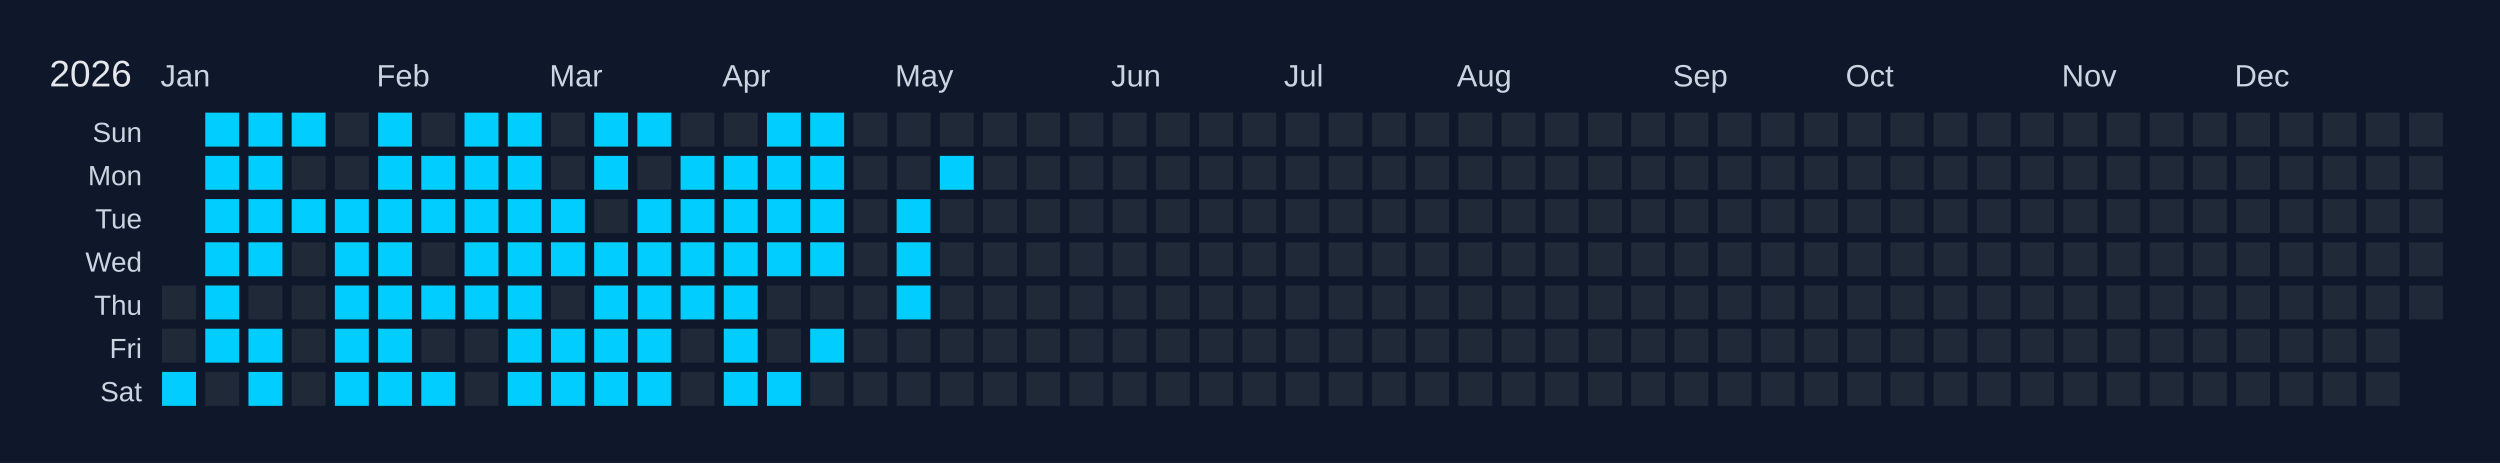
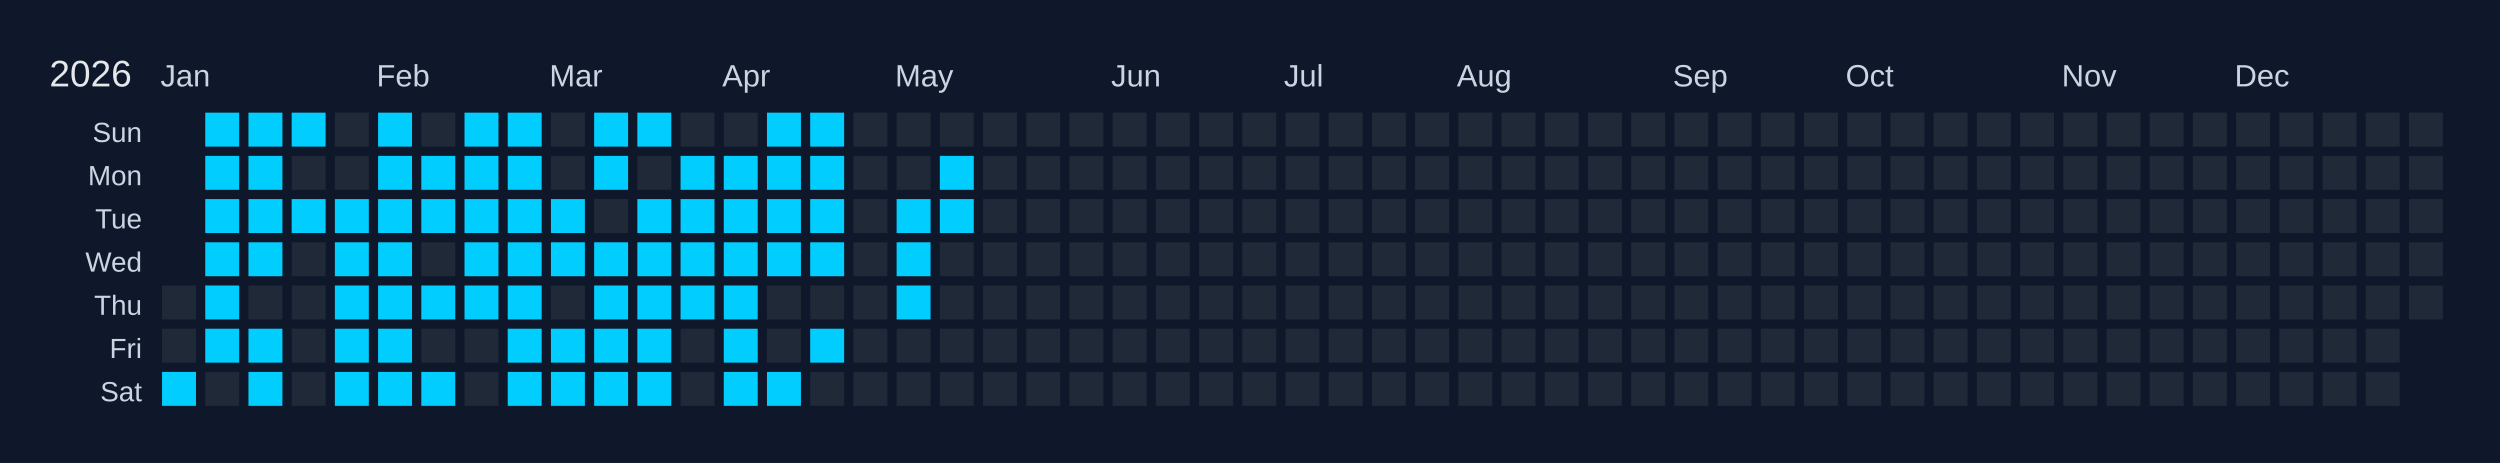
<svg xmlns="http://www.w3.org/2000/svg" width="810" height="150" viewBox="0 0 810 150">
  <rect width="810" height="150" fill="#0f172a" />
  <text x="16" y="28" font-size="12" fill="#e5e7eb" font-family="Arial, sans-serif">2026</text>
  <text x="52" y="28" font-size="10" fill="#cbd5e1" font-family="Arial, sans-serif">Jan</text>
  <text x="122" y="28" font-size="10" fill="#cbd5e1" font-family="Arial, sans-serif">Feb</text>
  <text x="178" y="28" font-size="10" fill="#cbd5e1" font-family="Arial, sans-serif">Mar</text>
  <text x="234" y="28" font-size="10" fill="#cbd5e1" font-family="Arial, sans-serif">Apr</text>
  <text x="290" y="28" font-size="10" fill="#cbd5e1" font-family="Arial, sans-serif">May</text>
  <text x="360" y="28" font-size="10" fill="#cbd5e1" font-family="Arial, sans-serif">Jun</text>
  <text x="416" y="28" font-size="10" fill="#cbd5e1" font-family="Arial, sans-serif">Jul</text>
  <text x="472" y="28" font-size="10" fill="#cbd5e1" font-family="Arial, sans-serif">Aug</text>
  <text x="542" y="28" font-size="10" fill="#cbd5e1" font-family="Arial, sans-serif">Sep</text>
  <text x="598" y="28" font-size="10" fill="#cbd5e1" font-family="Arial, sans-serif">Oct</text>
  <text x="668" y="28" font-size="10" fill="#cbd5e1" font-family="Arial, sans-serif">Nov</text>
  <text x="724" y="28" font-size="10" fill="#cbd5e1" font-family="Arial, sans-serif">Dec</text>
  <text x="46" y="46" font-size="9" fill="#cbd5e1" font-family="Arial, sans-serif" text-anchor="end">Sun</text>
  <text x="46" y="60" font-size="9" fill="#cbd5e1" font-family="Arial, sans-serif" text-anchor="end">Mon</text>
  <text x="46" y="74" font-size="9" fill="#cbd5e1" font-family="Arial, sans-serif" text-anchor="end">Tue</text>
  <text x="46" y="88" font-size="9" fill="#cbd5e1" font-family="Arial, sans-serif" text-anchor="end">Wed</text>
  <text x="46" y="102" font-size="9" fill="#cbd5e1" font-family="Arial, sans-serif" text-anchor="end">Thu</text>
  <text x="46" y="116" font-size="9" fill="#cbd5e1" font-family="Arial, sans-serif" text-anchor="end">Fri</text>
  <text x="46" y="130" font-size="9" fill="#cbd5e1" font-family="Arial, sans-serif" text-anchor="end">Sat</text>
  <g transform="translate(52,36)">
    <rect x="0" y="0" width="12" height="12" fill="#0f172a" stroke="#0f172a" stroke-width="1" />
    <rect x="0" y="14" width="12" height="12" fill="#0f172a" stroke="#0f172a" stroke-width="1" />
    <rect x="0" y="28" width="12" height="12" fill="#0f172a" stroke="#0f172a" stroke-width="1" />
    <rect x="0" y="42" width="12" height="12" fill="#0f172a" stroke="#0f172a" stroke-width="1" />
    <rect x="0" y="56" width="12" height="12" fill="#1f2937" stroke="#0f172a" stroke-width="1" data-date="2026-01-01" />
    <rect x="0" y="70" width="12" height="12" fill="#1f2937" stroke="#0f172a" stroke-width="1" data-date="2026-01-02" />
    <rect x="0" y="84" width="12" height="12" fill="#01cdfe" stroke="#0f172a" stroke-width="1" data-date="2026-01-03" />
    <rect x="14" y="0" width="12" height="12" fill="#01cdfe" stroke="#0f172a" stroke-width="1" data-date="2026-01-04" />
    <rect x="14" y="14" width="12" height="12" fill="#01cdfe" stroke="#0f172a" stroke-width="1" data-date="2026-01-05" />
    <rect x="14" y="28" width="12" height="12" fill="#01cdfe" stroke="#0f172a" stroke-width="1" data-date="2026-01-06" />
    <rect x="14" y="42" width="12" height="12" fill="#01cdfe" stroke="#0f172a" stroke-width="1" data-date="2026-01-07" />
    <rect x="14" y="56" width="12" height="12" fill="#01cdfe" stroke="#0f172a" stroke-width="1" data-date="2026-01-08" />
    <rect x="14" y="70" width="12" height="12" fill="#01cdfe" stroke="#0f172a" stroke-width="1" data-date="2026-01-09" />
    <rect x="14" y="84" width="12" height="12" fill="#1f2937" stroke="#0f172a" stroke-width="1" data-date="2026-01-10" />
    <rect x="28" y="0" width="12" height="12" fill="#01cdfe" stroke="#0f172a" stroke-width="1" data-date="2026-01-11" />
    <rect x="28" y="14" width="12" height="12" fill="#01cdfe" stroke="#0f172a" stroke-width="1" data-date="2026-01-12" />
    <rect x="28" y="28" width="12" height="12" fill="#01cdfe" stroke="#0f172a" stroke-width="1" data-date="2026-01-13" />
    <rect x="28" y="42" width="12" height="12" fill="#01cdfe" stroke="#0f172a" stroke-width="1" data-date="2026-01-14" />
    <rect x="28" y="56" width="12" height="12" fill="#1f2937" stroke="#0f172a" stroke-width="1" data-date="2026-01-15" />
    <rect x="28" y="70" width="12" height="12" fill="#01cdfe" stroke="#0f172a" stroke-width="1" data-date="2026-01-16" />
    <rect x="28" y="84" width="12" height="12" fill="#01cdfe" stroke="#0f172a" stroke-width="1" data-date="2026-01-17" />
    <rect x="42" y="0" width="12" height="12" fill="#01cdfe" stroke="#0f172a" stroke-width="1" data-date="2026-01-18" />
    <rect x="42" y="14" width="12" height="12" fill="#1f2937" stroke="#0f172a" stroke-width="1" data-date="2026-01-19" />
    <rect x="42" y="28" width="12" height="12" fill="#01cdfe" stroke="#0f172a" stroke-width="1" data-date="2026-01-20" />
    <rect x="42" y="42" width="12" height="12" fill="#1f2937" stroke="#0f172a" stroke-width="1" data-date="2026-01-21" />
    <rect x="42" y="56" width="12" height="12" fill="#1f2937" stroke="#0f172a" stroke-width="1" data-date="2026-01-22" />
    <rect x="42" y="70" width="12" height="12" fill="#1f2937" stroke="#0f172a" stroke-width="1" data-date="2026-01-23" />
    <rect x="42" y="84" width="12" height="12" fill="#1f2937" stroke="#0f172a" stroke-width="1" data-date="2026-01-24" />
    <rect x="56" y="0" width="12" height="12" fill="#1f2937" stroke="#0f172a" stroke-width="1" data-date="2026-01-25" />
    <rect x="56" y="14" width="12" height="12" fill="#1f2937" stroke="#0f172a" stroke-width="1" data-date="2026-01-26" />
    <rect x="56" y="28" width="12" height="12" fill="#01cdfe" stroke="#0f172a" stroke-width="1" data-date="2026-01-27" />
    <rect x="56" y="42" width="12" height="12" fill="#01cdfe" stroke="#0f172a" stroke-width="1" data-date="2026-01-28" />
    <rect x="56" y="56" width="12" height="12" fill="#01cdfe" stroke="#0f172a" stroke-width="1" data-date="2026-01-29" />
    <rect x="56" y="70" width="12" height="12" fill="#01cdfe" stroke="#0f172a" stroke-width="1" data-date="2026-01-30" />
    <rect x="56" y="84" width="12" height="12" fill="#01cdfe" stroke="#0f172a" stroke-width="1" data-date="2026-01-31" />
    <rect x="70" y="0" width="12" height="12" fill="#01cdfe" stroke="#0f172a" stroke-width="1" data-date="2026-02-01" />
    <rect x="70" y="14" width="12" height="12" fill="#01cdfe" stroke="#0f172a" stroke-width="1" data-date="2026-02-02" />
    <rect x="70" y="28" width="12" height="12" fill="#01cdfe" stroke="#0f172a" stroke-width="1" data-date="2026-02-03" />
    <rect x="70" y="42" width="12" height="12" fill="#01cdfe" stroke="#0f172a" stroke-width="1" data-date="2026-02-04" />
    <rect x="70" y="56" width="12" height="12" fill="#01cdfe" stroke="#0f172a" stroke-width="1" data-date="2026-02-05" />
    <rect x="70" y="70" width="12" height="12" fill="#01cdfe" stroke="#0f172a" stroke-width="1" data-date="2026-02-06" />
    <rect x="70" y="84" width="12" height="12" fill="#01cdfe" stroke="#0f172a" stroke-width="1" data-date="2026-02-07" />
    <rect x="84" y="0" width="12" height="12" fill="#1f2937" stroke="#0f172a" stroke-width="1" data-date="2026-02-08" />
    <rect x="84" y="14" width="12" height="12" fill="#01cdfe" stroke="#0f172a" stroke-width="1" data-date="2026-02-09" />
    <rect x="84" y="28" width="12" height="12" fill="#01cdfe" stroke="#0f172a" stroke-width="1" data-date="2026-02-10" />
    <rect x="84" y="42" width="12" height="12" fill="#1f2937" stroke="#0f172a" stroke-width="1" data-date="2026-02-11" />
    <rect x="84" y="56" width="12" height="12" fill="#01cdfe" stroke="#0f172a" stroke-width="1" data-date="2026-02-12" />
    <rect x="84" y="70" width="12" height="12" fill="#1f2937" stroke="#0f172a" stroke-width="1" data-date="2026-02-13" />
    <rect x="84" y="84" width="12" height="12" fill="#01cdfe" stroke="#0f172a" stroke-width="1" data-date="2026-02-14" />
    <rect x="98" y="0" width="12" height="12" fill="#01cdfe" stroke="#0f172a" stroke-width="1" data-date="2026-02-15" />
    <rect x="98" y="14" width="12" height="12" fill="#01cdfe" stroke="#0f172a" stroke-width="1" data-date="2026-02-16" />
    <rect x="98" y="28" width="12" height="12" fill="#01cdfe" stroke="#0f172a" stroke-width="1" data-date="2026-02-17" />
    <rect x="98" y="42" width="12" height="12" fill="#01cdfe" stroke="#0f172a" stroke-width="1" data-date="2026-02-18" />
    <rect x="98" y="56" width="12" height="12" fill="#01cdfe" stroke="#0f172a" stroke-width="1" data-date="2026-02-19" />
    <rect x="98" y="70" width="12" height="12" fill="#1f2937" stroke="#0f172a" stroke-width="1" data-date="2026-02-20" />
    <rect x="98" y="84" width="12" height="12" fill="#1f2937" stroke="#0f172a" stroke-width="1" data-date="2026-02-21" />
    <rect x="112" y="0" width="12" height="12" fill="#01cdfe" stroke="#0f172a" stroke-width="1" data-date="2026-02-22" />
    <rect x="112" y="14" width="12" height="12" fill="#01cdfe" stroke="#0f172a" stroke-width="1" data-date="2026-02-23" />
    <rect x="112" y="28" width="12" height="12" fill="#01cdfe" stroke="#0f172a" stroke-width="1" data-date="2026-02-24" />
    <rect x="112" y="42" width="12" height="12" fill="#01cdfe" stroke="#0f172a" stroke-width="1" data-date="2026-02-25" />
    <rect x="112" y="56" width="12" height="12" fill="#01cdfe" stroke="#0f172a" stroke-width="1" data-date="2026-02-26" />
    <rect x="112" y="70" width="12" height="12" fill="#01cdfe" stroke="#0f172a" stroke-width="1" data-date="2026-02-27" />
    <rect x="112" y="84" width="12" height="12" fill="#01cdfe" stroke="#0f172a" stroke-width="1" data-date="2026-02-28" />
    <rect x="126" y="0" width="12" height="12" fill="#1f2937" stroke="#0f172a" stroke-width="1" data-date="2026-03-01" />
    <rect x="126" y="14" width="12" height="12" fill="#1f2937" stroke="#0f172a" stroke-width="1" data-date="2026-03-02" />
    <rect x="126" y="28" width="12" height="12" fill="#01cdfe" stroke="#0f172a" stroke-width="1" data-date="2026-03-03" />
    <rect x="126" y="42" width="12" height="12" fill="#01cdfe" stroke="#0f172a" stroke-width="1" data-date="2026-03-04" />
    <rect x="126" y="56" width="12" height="12" fill="#1f2937" stroke="#0f172a" stroke-width="1" data-date="2026-03-05" />
    <rect x="126" y="70" width="12" height="12" fill="#01cdfe" stroke="#0f172a" stroke-width="1" data-date="2026-03-06" />
    <rect x="126" y="84" width="12" height="12" fill="#01cdfe" stroke="#0f172a" stroke-width="1" data-date="2026-03-07" />
    <rect x="140" y="0" width="12" height="12" fill="#01cdfe" stroke="#0f172a" stroke-width="1" data-date="2026-03-08" />
    <rect x="140" y="14" width="12" height="12" fill="#01cdfe" stroke="#0f172a" stroke-width="1" data-date="2026-03-09" />
    <rect x="140" y="28" width="12" height="12" fill="#1f2937" stroke="#0f172a" stroke-width="1" data-date="2026-03-10" />
    <rect x="140" y="42" width="12" height="12" fill="#01cdfe" stroke="#0f172a" stroke-width="1" data-date="2026-03-11" />
    <rect x="140" y="56" width="12" height="12" fill="#01cdfe" stroke="#0f172a" stroke-width="1" data-date="2026-03-12" />
    <rect x="140" y="70" width="12" height="12" fill="#01cdfe" stroke="#0f172a" stroke-width="1" data-date="2026-03-13" />
    <rect x="140" y="84" width="12" height="12" fill="#01cdfe" stroke="#0f172a" stroke-width="1" data-date="2026-03-14" />
    <rect x="154" y="0" width="12" height="12" fill="#01cdfe" stroke="#0f172a" stroke-width="1" data-date="2026-03-15" />
    <rect x="154" y="14" width="12" height="12" fill="#1f2937" stroke="#0f172a" stroke-width="1" data-date="2026-03-16" />
    <rect x="154" y="28" width="12" height="12" fill="#01cdfe" stroke="#0f172a" stroke-width="1" data-date="2026-03-17" />
    <rect x="154" y="42" width="12" height="12" fill="#01cdfe" stroke="#0f172a" stroke-width="1" data-date="2026-03-18" />
    <rect x="154" y="56" width="12" height="12" fill="#01cdfe" stroke="#0f172a" stroke-width="1" data-date="2026-03-19" />
    <rect x="154" y="70" width="12" height="12" fill="#01cdfe" stroke="#0f172a" stroke-width="1" data-date="2026-03-20" />
    <rect x="154" y="84" width="12" height="12" fill="#01cdfe" stroke="#0f172a" stroke-width="1" data-date="2026-03-21" />
    <rect x="168" y="0" width="12" height="12" fill="#1f2937" stroke="#0f172a" stroke-width="1" data-date="2026-03-22" />
    <rect x="168" y="14" width="12" height="12" fill="#01cdfe" stroke="#0f172a" stroke-width="1" data-date="2026-03-23" />
    <rect x="168" y="28" width="12" height="12" fill="#01cdfe" stroke="#0f172a" stroke-width="1" data-date="2026-03-24" />
    <rect x="168" y="42" width="12" height="12" fill="#01cdfe" stroke="#0f172a" stroke-width="1" data-date="2026-03-25" />
    <rect x="168" y="56" width="12" height="12" fill="#01cdfe" stroke="#0f172a" stroke-width="1" data-date="2026-03-26" />
    <rect x="168" y="70" width="12" height="12" fill="#1f2937" stroke="#0f172a" stroke-width="1" data-date="2026-03-27" />
    <rect x="168" y="84" width="12" height="12" fill="#1f2937" stroke="#0f172a" stroke-width="1" data-date="2026-03-28" />
    <rect x="182" y="0" width="12" height="12" fill="#1f2937" stroke="#0f172a" stroke-width="1" data-date="2026-03-29" />
    <rect x="182" y="14" width="12" height="12" fill="#01cdfe" stroke="#0f172a" stroke-width="1" data-date="2026-03-30" />
    <rect x="182" y="28" width="12" height="12" fill="#01cdfe" stroke="#0f172a" stroke-width="1" data-date="2026-03-31" />
    <rect x="182" y="42" width="12" height="12" fill="#01cdfe" stroke="#0f172a" stroke-width="1" data-date="2026-04-01" />
    <rect x="182" y="56" width="12" height="12" fill="#01cdfe" stroke="#0f172a" stroke-width="1" data-date="2026-04-02" />
    <rect x="182" y="70" width="12" height="12" fill="#01cdfe" stroke="#0f172a" stroke-width="1" data-date="2026-04-03" />
    <rect x="182" y="84" width="12" height="12" fill="#01cdfe" stroke="#0f172a" stroke-width="1" data-date="2026-04-04" />
    <rect x="196" y="0" width="12" height="12" fill="#01cdfe" stroke="#0f172a" stroke-width="1" data-date="2026-04-05" />
    <rect x="196" y="14" width="12" height="12" fill="#01cdfe" stroke="#0f172a" stroke-width="1" data-date="2026-04-06" />
    <rect x="196" y="28" width="12" height="12" fill="#01cdfe" stroke="#0f172a" stroke-width="1" data-date="2026-04-07" />
    <rect x="196" y="42" width="12" height="12" fill="#01cdfe" stroke="#0f172a" stroke-width="1" data-date="2026-04-08" />
    <rect x="196" y="56" width="12" height="12" fill="#1f2937" stroke="#0f172a" stroke-width="1" data-date="2026-04-09" />
    <rect x="196" y="70" width="12" height="12" fill="#1f2937" stroke="#0f172a" stroke-width="1" data-date="2026-04-10" />
    <rect x="196" y="84" width="12" height="12" fill="#01cdfe" stroke="#0f172a" stroke-width="1" data-date="2026-04-11" />
    <rect x="210" y="0" width="12" height="12" fill="#01cdfe" stroke="#0f172a" stroke-width="1" data-date="2026-04-12" />
    <rect x="210" y="14" width="12" height="12" fill="#01cdfe" stroke="#0f172a" stroke-width="1" data-date="2026-04-13" />
    <rect x="210" y="28" width="12" height="12" fill="#01cdfe" stroke="#0f172a" stroke-width="1" data-date="2026-04-14" />
    <rect x="210" y="42" width="12" height="12" fill="#01cdfe" stroke="#0f172a" stroke-width="1" data-date="2026-04-15" />
    <rect x="210" y="56" width="12" height="12" fill="#1f2937" stroke="#0f172a" stroke-width="1" data-date="2026-04-16" />
    <rect x="210" y="70" width="12" height="12" fill="#01cdfe" stroke="#0f172a" stroke-width="1" data-date="2026-04-17" />
    <rect x="210" y="84" width="12" height="12" fill="#1f2937" stroke="#0f172a" stroke-width="1" data-date="2026-04-18" />
    <rect x="224" y="0" width="12" height="12" fill="#1f2937" stroke="#0f172a" stroke-width="1" data-date="2026-04-19" />
    <rect x="224" y="14" width="12" height="12" fill="#1f2937" stroke="#0f172a" stroke-width="1" data-date="2026-04-20" />
    <rect x="224" y="28" width="12" height="12" fill="#1f2937" stroke="#0f172a" stroke-width="1" data-date="2026-04-21" />
    <rect x="224" y="42" width="12" height="12" fill="#1f2937" stroke="#0f172a" stroke-width="1" data-date="2026-04-22" />
    <rect x="224" y="56" width="12" height="12" fill="#1f2937" stroke="#0f172a" stroke-width="1" data-date="2026-04-23" />
    <rect x="224" y="70" width="12" height="12" fill="#1f2937" stroke="#0f172a" stroke-width="1" data-date="2026-04-24" />
    <rect x="224" y="84" width="12" height="12" fill="#1f2937" stroke="#0f172a" stroke-width="1" data-date="2026-04-25" />
    <rect x="238" y="0" width="12" height="12" fill="#1f2937" stroke="#0f172a" stroke-width="1" data-date="2026-04-26" />
    <rect x="238" y="14" width="12" height="12" fill="#1f2937" stroke="#0f172a" stroke-width="1" data-date="2026-04-27" />
    <rect x="238" y="28" width="12" height="12" fill="#01cdfe" stroke="#0f172a" stroke-width="1" data-date="2026-04-28" />
    <rect x="238" y="42" width="12" height="12" fill="#01cdfe" stroke="#0f172a" stroke-width="1" data-date="2026-04-29" />
    <rect x="238" y="56" width="12" height="12" fill="#01cdfe" stroke="#0f172a" stroke-width="1" data-date="2026-04-30" />
    <rect x="238" y="70" width="12" height="12" fill="#1f2937" stroke="#0f172a" stroke-width="1" data-date="2026-05-01" />
    <rect x="238" y="84" width="12" height="12" fill="#1f2937" stroke="#0f172a" stroke-width="1" data-date="2026-05-02" />
    <rect x="252" y="0" width="12" height="12" fill="#1f2937" stroke="#0f172a" stroke-width="1" data-date="2026-05-03" />
    <rect x="252" y="14" width="12" height="12" fill="#01cdfe" stroke="#0f172a" stroke-width="1" data-date="2026-05-04" />
-     <rect x="252" y="28" width="12" height="12" fill="#1f2937" stroke="#0f172a" stroke-width="1" data-date="2026-05-05" />
+     <rect x="252" y="28" width="12" height="12" fill="#01cdfe" stroke="#0f172a" stroke-width="1" data-date="2026-05-05" />
    <rect x="252" y="42" width="12" height="12" fill="#1f2937" stroke="#0f172a" stroke-width="1" data-date="2026-05-06" />
    <rect x="252" y="56" width="12" height="12" fill="#1f2937" stroke="#0f172a" stroke-width="1" data-date="2026-05-07" />
    <rect x="252" y="70" width="12" height="12" fill="#1f2937" stroke="#0f172a" stroke-width="1" data-date="2026-05-08" />
    <rect x="252" y="84" width="12" height="12" fill="#1f2937" stroke="#0f172a" stroke-width="1" data-date="2026-05-09" />
    <rect x="266" y="0" width="12" height="12" fill="#1f2937" stroke="#0f172a" stroke-width="1" data-date="2026-05-10" />
    <rect x="266" y="14" width="12" height="12" fill="#1f2937" stroke="#0f172a" stroke-width="1" data-date="2026-05-11" />
    <rect x="266" y="28" width="12" height="12" fill="#1f2937" stroke="#0f172a" stroke-width="1" data-date="2026-05-12" />
    <rect x="266" y="42" width="12" height="12" fill="#1f2937" stroke="#0f172a" stroke-width="1" data-date="2026-05-13" />
    <rect x="266" y="56" width="12" height="12" fill="#1f2937" stroke="#0f172a" stroke-width="1" data-date="2026-05-14" />
    <rect x="266" y="70" width="12" height="12" fill="#1f2937" stroke="#0f172a" stroke-width="1" data-date="2026-05-15" />
    <rect x="266" y="84" width="12" height="12" fill="#1f2937" stroke="#0f172a" stroke-width="1" data-date="2026-05-16" />
    <rect x="280" y="0" width="12" height="12" fill="#1f2937" stroke="#0f172a" stroke-width="1" data-date="2026-05-17" />
    <rect x="280" y="14" width="12" height="12" fill="#1f2937" stroke="#0f172a" stroke-width="1" data-date="2026-05-18" />
    <rect x="280" y="28" width="12" height="12" fill="#1f2937" stroke="#0f172a" stroke-width="1" data-date="2026-05-19" />
    <rect x="280" y="42" width="12" height="12" fill="#1f2937" stroke="#0f172a" stroke-width="1" data-date="2026-05-20" />
    <rect x="280" y="56" width="12" height="12" fill="#1f2937" stroke="#0f172a" stroke-width="1" data-date="2026-05-21" />
    <rect x="280" y="70" width="12" height="12" fill="#1f2937" stroke="#0f172a" stroke-width="1" data-date="2026-05-22" />
    <rect x="280" y="84" width="12" height="12" fill="#1f2937" stroke="#0f172a" stroke-width="1" data-date="2026-05-23" />
    <rect x="294" y="0" width="12" height="12" fill="#1f2937" stroke="#0f172a" stroke-width="1" data-date="2026-05-24" />
    <rect x="294" y="14" width="12" height="12" fill="#1f2937" stroke="#0f172a" stroke-width="1" data-date="2026-05-25" />
    <rect x="294" y="28" width="12" height="12" fill="#1f2937" stroke="#0f172a" stroke-width="1" data-date="2026-05-26" />
    <rect x="294" y="42" width="12" height="12" fill="#1f2937" stroke="#0f172a" stroke-width="1" data-date="2026-05-27" />
    <rect x="294" y="56" width="12" height="12" fill="#1f2937" stroke="#0f172a" stroke-width="1" data-date="2026-05-28" />
    <rect x="294" y="70" width="12" height="12" fill="#1f2937" stroke="#0f172a" stroke-width="1" data-date="2026-05-29" />
    <rect x="294" y="84" width="12" height="12" fill="#1f2937" stroke="#0f172a" stroke-width="1" data-date="2026-05-30" />
    <rect x="308" y="0" width="12" height="12" fill="#1f2937" stroke="#0f172a" stroke-width="1" data-date="2026-05-31" />
    <rect x="308" y="14" width="12" height="12" fill="#1f2937" stroke="#0f172a" stroke-width="1" data-date="2026-06-01" />
    <rect x="308" y="28" width="12" height="12" fill="#1f2937" stroke="#0f172a" stroke-width="1" data-date="2026-06-02" />
    <rect x="308" y="42" width="12" height="12" fill="#1f2937" stroke="#0f172a" stroke-width="1" data-date="2026-06-03" />
    <rect x="308" y="56" width="12" height="12" fill="#1f2937" stroke="#0f172a" stroke-width="1" data-date="2026-06-04" />
    <rect x="308" y="70" width="12" height="12" fill="#1f2937" stroke="#0f172a" stroke-width="1" data-date="2026-06-05" />
    <rect x="308" y="84" width="12" height="12" fill="#1f2937" stroke="#0f172a" stroke-width="1" data-date="2026-06-06" />
    <rect x="322" y="0" width="12" height="12" fill="#1f2937" stroke="#0f172a" stroke-width="1" data-date="2026-06-07" />
    <rect x="322" y="14" width="12" height="12" fill="#1f2937" stroke="#0f172a" stroke-width="1" data-date="2026-06-08" />
    <rect x="322" y="28" width="12" height="12" fill="#1f2937" stroke="#0f172a" stroke-width="1" data-date="2026-06-09" />
    <rect x="322" y="42" width="12" height="12" fill="#1f2937" stroke="#0f172a" stroke-width="1" data-date="2026-06-10" />
    <rect x="322" y="56" width="12" height="12" fill="#1f2937" stroke="#0f172a" stroke-width="1" data-date="2026-06-11" />
    <rect x="322" y="70" width="12" height="12" fill="#1f2937" stroke="#0f172a" stroke-width="1" data-date="2026-06-12" />
    <rect x="322" y="84" width="12" height="12" fill="#1f2937" stroke="#0f172a" stroke-width="1" data-date="2026-06-13" />
    <rect x="336" y="0" width="12" height="12" fill="#1f2937" stroke="#0f172a" stroke-width="1" data-date="2026-06-14" />
    <rect x="336" y="14" width="12" height="12" fill="#1f2937" stroke="#0f172a" stroke-width="1" data-date="2026-06-15" />
    <rect x="336" y="28" width="12" height="12" fill="#1f2937" stroke="#0f172a" stroke-width="1" data-date="2026-06-16" />
    <rect x="336" y="42" width="12" height="12" fill="#1f2937" stroke="#0f172a" stroke-width="1" data-date="2026-06-17" />
    <rect x="336" y="56" width="12" height="12" fill="#1f2937" stroke="#0f172a" stroke-width="1" data-date="2026-06-18" />
    <rect x="336" y="70" width="12" height="12" fill="#1f2937" stroke="#0f172a" stroke-width="1" data-date="2026-06-19" />
    <rect x="336" y="84" width="12" height="12" fill="#1f2937" stroke="#0f172a" stroke-width="1" data-date="2026-06-20" />
    <rect x="350" y="0" width="12" height="12" fill="#1f2937" stroke="#0f172a" stroke-width="1" data-date="2026-06-21" />
    <rect x="350" y="14" width="12" height="12" fill="#1f2937" stroke="#0f172a" stroke-width="1" data-date="2026-06-22" />
    <rect x="350" y="28" width="12" height="12" fill="#1f2937" stroke="#0f172a" stroke-width="1" data-date="2026-06-23" />
    <rect x="350" y="42" width="12" height="12" fill="#1f2937" stroke="#0f172a" stroke-width="1" data-date="2026-06-24" />
    <rect x="350" y="56" width="12" height="12" fill="#1f2937" stroke="#0f172a" stroke-width="1" data-date="2026-06-25" />
    <rect x="350" y="70" width="12" height="12" fill="#1f2937" stroke="#0f172a" stroke-width="1" data-date="2026-06-26" />
    <rect x="350" y="84" width="12" height="12" fill="#1f2937" stroke="#0f172a" stroke-width="1" data-date="2026-06-27" />
    <rect x="364" y="0" width="12" height="12" fill="#1f2937" stroke="#0f172a" stroke-width="1" data-date="2026-06-28" />
    <rect x="364" y="14" width="12" height="12" fill="#1f2937" stroke="#0f172a" stroke-width="1" data-date="2026-06-29" />
    <rect x="364" y="28" width="12" height="12" fill="#1f2937" stroke="#0f172a" stroke-width="1" data-date="2026-06-30" />
    <rect x="364" y="42" width="12" height="12" fill="#1f2937" stroke="#0f172a" stroke-width="1" data-date="2026-07-01" />
    <rect x="364" y="56" width="12" height="12" fill="#1f2937" stroke="#0f172a" stroke-width="1" data-date="2026-07-02" />
    <rect x="364" y="70" width="12" height="12" fill="#1f2937" stroke="#0f172a" stroke-width="1" data-date="2026-07-03" />
    <rect x="364" y="84" width="12" height="12" fill="#1f2937" stroke="#0f172a" stroke-width="1" data-date="2026-07-04" />
    <rect x="378" y="0" width="12" height="12" fill="#1f2937" stroke="#0f172a" stroke-width="1" data-date="2026-07-05" />
    <rect x="378" y="14" width="12" height="12" fill="#1f2937" stroke="#0f172a" stroke-width="1" data-date="2026-07-06" />
    <rect x="378" y="28" width="12" height="12" fill="#1f2937" stroke="#0f172a" stroke-width="1" data-date="2026-07-07" />
    <rect x="378" y="42" width="12" height="12" fill="#1f2937" stroke="#0f172a" stroke-width="1" data-date="2026-07-08" />
    <rect x="378" y="56" width="12" height="12" fill="#1f2937" stroke="#0f172a" stroke-width="1" data-date="2026-07-09" />
    <rect x="378" y="70" width="12" height="12" fill="#1f2937" stroke="#0f172a" stroke-width="1" data-date="2026-07-10" />
    <rect x="378" y="84" width="12" height="12" fill="#1f2937" stroke="#0f172a" stroke-width="1" data-date="2026-07-11" />
    <rect x="392" y="0" width="12" height="12" fill="#1f2937" stroke="#0f172a" stroke-width="1" data-date="2026-07-12" />
    <rect x="392" y="14" width="12" height="12" fill="#1f2937" stroke="#0f172a" stroke-width="1" data-date="2026-07-13" />
    <rect x="392" y="28" width="12" height="12" fill="#1f2937" stroke="#0f172a" stroke-width="1" data-date="2026-07-14" />
    <rect x="392" y="42" width="12" height="12" fill="#1f2937" stroke="#0f172a" stroke-width="1" data-date="2026-07-15" />
    <rect x="392" y="56" width="12" height="12" fill="#1f2937" stroke="#0f172a" stroke-width="1" data-date="2026-07-16" />
    <rect x="392" y="70" width="12" height="12" fill="#1f2937" stroke="#0f172a" stroke-width="1" data-date="2026-07-17" />
    <rect x="392" y="84" width="12" height="12" fill="#1f2937" stroke="#0f172a" stroke-width="1" data-date="2026-07-18" />
    <rect x="406" y="0" width="12" height="12" fill="#1f2937" stroke="#0f172a" stroke-width="1" data-date="2026-07-19" />
    <rect x="406" y="14" width="12" height="12" fill="#1f2937" stroke="#0f172a" stroke-width="1" data-date="2026-07-20" />
    <rect x="406" y="28" width="12" height="12" fill="#1f2937" stroke="#0f172a" stroke-width="1" data-date="2026-07-21" />
    <rect x="406" y="42" width="12" height="12" fill="#1f2937" stroke="#0f172a" stroke-width="1" data-date="2026-07-22" />
    <rect x="406" y="56" width="12" height="12" fill="#1f2937" stroke="#0f172a" stroke-width="1" data-date="2026-07-23" />
    <rect x="406" y="70" width="12" height="12" fill="#1f2937" stroke="#0f172a" stroke-width="1" data-date="2026-07-24" />
    <rect x="406" y="84" width="12" height="12" fill="#1f2937" stroke="#0f172a" stroke-width="1" data-date="2026-07-25" />
    <rect x="420" y="0" width="12" height="12" fill="#1f2937" stroke="#0f172a" stroke-width="1" data-date="2026-07-26" />
    <rect x="420" y="14" width="12" height="12" fill="#1f2937" stroke="#0f172a" stroke-width="1" data-date="2026-07-27" />
    <rect x="420" y="28" width="12" height="12" fill="#1f2937" stroke="#0f172a" stroke-width="1" data-date="2026-07-28" />
    <rect x="420" y="42" width="12" height="12" fill="#1f2937" stroke="#0f172a" stroke-width="1" data-date="2026-07-29" />
    <rect x="420" y="56" width="12" height="12" fill="#1f2937" stroke="#0f172a" stroke-width="1" data-date="2026-07-30" />
    <rect x="420" y="70" width="12" height="12" fill="#1f2937" stroke="#0f172a" stroke-width="1" data-date="2026-07-31" />
    <rect x="420" y="84" width="12" height="12" fill="#1f2937" stroke="#0f172a" stroke-width="1" data-date="2026-08-01" />
    <rect x="434" y="0" width="12" height="12" fill="#1f2937" stroke="#0f172a" stroke-width="1" data-date="2026-08-02" />
    <rect x="434" y="14" width="12" height="12" fill="#1f2937" stroke="#0f172a" stroke-width="1" data-date="2026-08-03" />
    <rect x="434" y="28" width="12" height="12" fill="#1f2937" stroke="#0f172a" stroke-width="1" data-date="2026-08-04" />
    <rect x="434" y="42" width="12" height="12" fill="#1f2937" stroke="#0f172a" stroke-width="1" data-date="2026-08-05" />
    <rect x="434" y="56" width="12" height="12" fill="#1f2937" stroke="#0f172a" stroke-width="1" data-date="2026-08-06" />
    <rect x="434" y="70" width="12" height="12" fill="#1f2937" stroke="#0f172a" stroke-width="1" data-date="2026-08-07" />
    <rect x="434" y="84" width="12" height="12" fill="#1f2937" stroke="#0f172a" stroke-width="1" data-date="2026-08-08" />
    <rect x="448" y="0" width="12" height="12" fill="#1f2937" stroke="#0f172a" stroke-width="1" data-date="2026-08-09" />
    <rect x="448" y="14" width="12" height="12" fill="#1f2937" stroke="#0f172a" stroke-width="1" data-date="2026-08-10" />
    <rect x="448" y="28" width="12" height="12" fill="#1f2937" stroke="#0f172a" stroke-width="1" data-date="2026-08-11" />
    <rect x="448" y="42" width="12" height="12" fill="#1f2937" stroke="#0f172a" stroke-width="1" data-date="2026-08-12" />
    <rect x="448" y="56" width="12" height="12" fill="#1f2937" stroke="#0f172a" stroke-width="1" data-date="2026-08-13" />
    <rect x="448" y="70" width="12" height="12" fill="#1f2937" stroke="#0f172a" stroke-width="1" data-date="2026-08-14" />
    <rect x="448" y="84" width="12" height="12" fill="#1f2937" stroke="#0f172a" stroke-width="1" data-date="2026-08-15" />
    <rect x="462" y="0" width="12" height="12" fill="#1f2937" stroke="#0f172a" stroke-width="1" data-date="2026-08-16" />
    <rect x="462" y="14" width="12" height="12" fill="#1f2937" stroke="#0f172a" stroke-width="1" data-date="2026-08-17" />
    <rect x="462" y="28" width="12" height="12" fill="#1f2937" stroke="#0f172a" stroke-width="1" data-date="2026-08-18" />
    <rect x="462" y="42" width="12" height="12" fill="#1f2937" stroke="#0f172a" stroke-width="1" data-date="2026-08-19" />
    <rect x="462" y="56" width="12" height="12" fill="#1f2937" stroke="#0f172a" stroke-width="1" data-date="2026-08-20" />
    <rect x="462" y="70" width="12" height="12" fill="#1f2937" stroke="#0f172a" stroke-width="1" data-date="2026-08-21" />
    <rect x="462" y="84" width="12" height="12" fill="#1f2937" stroke="#0f172a" stroke-width="1" data-date="2026-08-22" />
    <rect x="476" y="0" width="12" height="12" fill="#1f2937" stroke="#0f172a" stroke-width="1" data-date="2026-08-23" />
    <rect x="476" y="14" width="12" height="12" fill="#1f2937" stroke="#0f172a" stroke-width="1" data-date="2026-08-24" />
    <rect x="476" y="28" width="12" height="12" fill="#1f2937" stroke="#0f172a" stroke-width="1" data-date="2026-08-25" />
    <rect x="476" y="42" width="12" height="12" fill="#1f2937" stroke="#0f172a" stroke-width="1" data-date="2026-08-26" />
    <rect x="476" y="56" width="12" height="12" fill="#1f2937" stroke="#0f172a" stroke-width="1" data-date="2026-08-27" />
    <rect x="476" y="70" width="12" height="12" fill="#1f2937" stroke="#0f172a" stroke-width="1" data-date="2026-08-28" />
    <rect x="476" y="84" width="12" height="12" fill="#1f2937" stroke="#0f172a" stroke-width="1" data-date="2026-08-29" />
    <rect x="490" y="0" width="12" height="12" fill="#1f2937" stroke="#0f172a" stroke-width="1" data-date="2026-08-30" />
    <rect x="490" y="14" width="12" height="12" fill="#1f2937" stroke="#0f172a" stroke-width="1" data-date="2026-08-31" />
    <rect x="490" y="28" width="12" height="12" fill="#1f2937" stroke="#0f172a" stroke-width="1" data-date="2026-09-01" />
    <rect x="490" y="42" width="12" height="12" fill="#1f2937" stroke="#0f172a" stroke-width="1" data-date="2026-09-02" />
    <rect x="490" y="56" width="12" height="12" fill="#1f2937" stroke="#0f172a" stroke-width="1" data-date="2026-09-03" />
    <rect x="490" y="70" width="12" height="12" fill="#1f2937" stroke="#0f172a" stroke-width="1" data-date="2026-09-04" />
    <rect x="490" y="84" width="12" height="12" fill="#1f2937" stroke="#0f172a" stroke-width="1" data-date="2026-09-05" />
    <rect x="504" y="0" width="12" height="12" fill="#1f2937" stroke="#0f172a" stroke-width="1" data-date="2026-09-06" />
    <rect x="504" y="14" width="12" height="12" fill="#1f2937" stroke="#0f172a" stroke-width="1" data-date="2026-09-07" />
    <rect x="504" y="28" width="12" height="12" fill="#1f2937" stroke="#0f172a" stroke-width="1" data-date="2026-09-08" />
    <rect x="504" y="42" width="12" height="12" fill="#1f2937" stroke="#0f172a" stroke-width="1" data-date="2026-09-09" />
    <rect x="504" y="56" width="12" height="12" fill="#1f2937" stroke="#0f172a" stroke-width="1" data-date="2026-09-10" />
    <rect x="504" y="70" width="12" height="12" fill="#1f2937" stroke="#0f172a" stroke-width="1" data-date="2026-09-11" />
    <rect x="504" y="84" width="12" height="12" fill="#1f2937" stroke="#0f172a" stroke-width="1" data-date="2026-09-12" />
    <rect x="518" y="0" width="12" height="12" fill="#1f2937" stroke="#0f172a" stroke-width="1" data-date="2026-09-13" />
    <rect x="518" y="14" width="12" height="12" fill="#1f2937" stroke="#0f172a" stroke-width="1" data-date="2026-09-14" />
    <rect x="518" y="28" width="12" height="12" fill="#1f2937" stroke="#0f172a" stroke-width="1" data-date="2026-09-15" />
    <rect x="518" y="42" width="12" height="12" fill="#1f2937" stroke="#0f172a" stroke-width="1" data-date="2026-09-16" />
    <rect x="518" y="56" width="12" height="12" fill="#1f2937" stroke="#0f172a" stroke-width="1" data-date="2026-09-17" />
    <rect x="518" y="70" width="12" height="12" fill="#1f2937" stroke="#0f172a" stroke-width="1" data-date="2026-09-18" />
    <rect x="518" y="84" width="12" height="12" fill="#1f2937" stroke="#0f172a" stroke-width="1" data-date="2026-09-19" />
    <rect x="532" y="0" width="12" height="12" fill="#1f2937" stroke="#0f172a" stroke-width="1" data-date="2026-09-20" />
    <rect x="532" y="14" width="12" height="12" fill="#1f2937" stroke="#0f172a" stroke-width="1" data-date="2026-09-21" />
    <rect x="532" y="28" width="12" height="12" fill="#1f2937" stroke="#0f172a" stroke-width="1" data-date="2026-09-22" />
    <rect x="532" y="42" width="12" height="12" fill="#1f2937" stroke="#0f172a" stroke-width="1" data-date="2026-09-23" />
    <rect x="532" y="56" width="12" height="12" fill="#1f2937" stroke="#0f172a" stroke-width="1" data-date="2026-09-24" />
    <rect x="532" y="70" width="12" height="12" fill="#1f2937" stroke="#0f172a" stroke-width="1" data-date="2026-09-25" />
    <rect x="532" y="84" width="12" height="12" fill="#1f2937" stroke="#0f172a" stroke-width="1" data-date="2026-09-26" />
    <rect x="546" y="0" width="12" height="12" fill="#1f2937" stroke="#0f172a" stroke-width="1" data-date="2026-09-27" />
    <rect x="546" y="14" width="12" height="12" fill="#1f2937" stroke="#0f172a" stroke-width="1" data-date="2026-09-28" />
    <rect x="546" y="28" width="12" height="12" fill="#1f2937" stroke="#0f172a" stroke-width="1" data-date="2026-09-29" />
    <rect x="546" y="42" width="12" height="12" fill="#1f2937" stroke="#0f172a" stroke-width="1" data-date="2026-09-30" />
    <rect x="546" y="56" width="12" height="12" fill="#1f2937" stroke="#0f172a" stroke-width="1" data-date="2026-10-01" />
    <rect x="546" y="70" width="12" height="12" fill="#1f2937" stroke="#0f172a" stroke-width="1" data-date="2026-10-02" />
    <rect x="546" y="84" width="12" height="12" fill="#1f2937" stroke="#0f172a" stroke-width="1" data-date="2026-10-03" />
    <rect x="560" y="0" width="12" height="12" fill="#1f2937" stroke="#0f172a" stroke-width="1" data-date="2026-10-04" />
    <rect x="560" y="14" width="12" height="12" fill="#1f2937" stroke="#0f172a" stroke-width="1" data-date="2026-10-05" />
    <rect x="560" y="28" width="12" height="12" fill="#1f2937" stroke="#0f172a" stroke-width="1" data-date="2026-10-06" />
    <rect x="560" y="42" width="12" height="12" fill="#1f2937" stroke="#0f172a" stroke-width="1" data-date="2026-10-07" />
    <rect x="560" y="56" width="12" height="12" fill="#1f2937" stroke="#0f172a" stroke-width="1" data-date="2026-10-08" />
    <rect x="560" y="70" width="12" height="12" fill="#1f2937" stroke="#0f172a" stroke-width="1" data-date="2026-10-09" />
    <rect x="560" y="84" width="12" height="12" fill="#1f2937" stroke="#0f172a" stroke-width="1" data-date="2026-10-10" />
    <rect x="574" y="0" width="12" height="12" fill="#1f2937" stroke="#0f172a" stroke-width="1" data-date="2026-10-11" />
    <rect x="574" y="14" width="12" height="12" fill="#1f2937" stroke="#0f172a" stroke-width="1" data-date="2026-10-12" />
    <rect x="574" y="28" width="12" height="12" fill="#1f2937" stroke="#0f172a" stroke-width="1" data-date="2026-10-13" />
    <rect x="574" y="42" width="12" height="12" fill="#1f2937" stroke="#0f172a" stroke-width="1" data-date="2026-10-14" />
    <rect x="574" y="56" width="12" height="12" fill="#1f2937" stroke="#0f172a" stroke-width="1" data-date="2026-10-15" />
    <rect x="574" y="70" width="12" height="12" fill="#1f2937" stroke="#0f172a" stroke-width="1" data-date="2026-10-16" />
    <rect x="574" y="84" width="12" height="12" fill="#1f2937" stroke="#0f172a" stroke-width="1" data-date="2026-10-17" />
    <rect x="588" y="0" width="12" height="12" fill="#1f2937" stroke="#0f172a" stroke-width="1" data-date="2026-10-18" />
    <rect x="588" y="14" width="12" height="12" fill="#1f2937" stroke="#0f172a" stroke-width="1" data-date="2026-10-19" />
    <rect x="588" y="28" width="12" height="12" fill="#1f2937" stroke="#0f172a" stroke-width="1" data-date="2026-10-20" />
    <rect x="588" y="42" width="12" height="12" fill="#1f2937" stroke="#0f172a" stroke-width="1" data-date="2026-10-21" />
    <rect x="588" y="56" width="12" height="12" fill="#1f2937" stroke="#0f172a" stroke-width="1" data-date="2026-10-22" />
    <rect x="588" y="70" width="12" height="12" fill="#1f2937" stroke="#0f172a" stroke-width="1" data-date="2026-10-23" />
    <rect x="588" y="84" width="12" height="12" fill="#1f2937" stroke="#0f172a" stroke-width="1" data-date="2026-10-24" />
    <rect x="602" y="0" width="12" height="12" fill="#1f2937" stroke="#0f172a" stroke-width="1" data-date="2026-10-25" />
    <rect x="602" y="14" width="12" height="12" fill="#1f2937" stroke="#0f172a" stroke-width="1" data-date="2026-10-26" />
    <rect x="602" y="28" width="12" height="12" fill="#1f2937" stroke="#0f172a" stroke-width="1" data-date="2026-10-27" />
    <rect x="602" y="42" width="12" height="12" fill="#1f2937" stroke="#0f172a" stroke-width="1" data-date="2026-10-28" />
    <rect x="602" y="56" width="12" height="12" fill="#1f2937" stroke="#0f172a" stroke-width="1" data-date="2026-10-29" />
    <rect x="602" y="70" width="12" height="12" fill="#1f2937" stroke="#0f172a" stroke-width="1" data-date="2026-10-30" />
    <rect x="602" y="84" width="12" height="12" fill="#1f2937" stroke="#0f172a" stroke-width="1" data-date="2026-10-31" />
    <rect x="616" y="0" width="12" height="12" fill="#1f2937" stroke="#0f172a" stroke-width="1" data-date="2026-11-01" />
    <rect x="616" y="14" width="12" height="12" fill="#1f2937" stroke="#0f172a" stroke-width="1" data-date="2026-11-02" />
    <rect x="616" y="28" width="12" height="12" fill="#1f2937" stroke="#0f172a" stroke-width="1" data-date="2026-11-03" />
    <rect x="616" y="42" width="12" height="12" fill="#1f2937" stroke="#0f172a" stroke-width="1" data-date="2026-11-04" />
    <rect x="616" y="56" width="12" height="12" fill="#1f2937" stroke="#0f172a" stroke-width="1" data-date="2026-11-05" />
    <rect x="616" y="70" width="12" height="12" fill="#1f2937" stroke="#0f172a" stroke-width="1" data-date="2026-11-06" />
    <rect x="616" y="84" width="12" height="12" fill="#1f2937" stroke="#0f172a" stroke-width="1" data-date="2026-11-07" />
    <rect x="630" y="0" width="12" height="12" fill="#1f2937" stroke="#0f172a" stroke-width="1" data-date="2026-11-08" />
    <rect x="630" y="14" width="12" height="12" fill="#1f2937" stroke="#0f172a" stroke-width="1" data-date="2026-11-09" />
    <rect x="630" y="28" width="12" height="12" fill="#1f2937" stroke="#0f172a" stroke-width="1" data-date="2026-11-10" />
    <rect x="630" y="42" width="12" height="12" fill="#1f2937" stroke="#0f172a" stroke-width="1" data-date="2026-11-11" />
    <rect x="630" y="56" width="12" height="12" fill="#1f2937" stroke="#0f172a" stroke-width="1" data-date="2026-11-12" />
    <rect x="630" y="70" width="12" height="12" fill="#1f2937" stroke="#0f172a" stroke-width="1" data-date="2026-11-13" />
    <rect x="630" y="84" width="12" height="12" fill="#1f2937" stroke="#0f172a" stroke-width="1" data-date="2026-11-14" />
    <rect x="644" y="0" width="12" height="12" fill="#1f2937" stroke="#0f172a" stroke-width="1" data-date="2026-11-15" />
    <rect x="644" y="14" width="12" height="12" fill="#1f2937" stroke="#0f172a" stroke-width="1" data-date="2026-11-16" />
    <rect x="644" y="28" width="12" height="12" fill="#1f2937" stroke="#0f172a" stroke-width="1" data-date="2026-11-17" />
    <rect x="644" y="42" width="12" height="12" fill="#1f2937" stroke="#0f172a" stroke-width="1" data-date="2026-11-18" />
    <rect x="644" y="56" width="12" height="12" fill="#1f2937" stroke="#0f172a" stroke-width="1" data-date="2026-11-19" />
    <rect x="644" y="70" width="12" height="12" fill="#1f2937" stroke="#0f172a" stroke-width="1" data-date="2026-11-20" />
    <rect x="644" y="84" width="12" height="12" fill="#1f2937" stroke="#0f172a" stroke-width="1" data-date="2026-11-21" />
    <rect x="658" y="0" width="12" height="12" fill="#1f2937" stroke="#0f172a" stroke-width="1" data-date="2026-11-22" />
    <rect x="658" y="14" width="12" height="12" fill="#1f2937" stroke="#0f172a" stroke-width="1" data-date="2026-11-23" />
    <rect x="658" y="28" width="12" height="12" fill="#1f2937" stroke="#0f172a" stroke-width="1" data-date="2026-11-24" />
    <rect x="658" y="42" width="12" height="12" fill="#1f2937" stroke="#0f172a" stroke-width="1" data-date="2026-11-25" />
    <rect x="658" y="56" width="12" height="12" fill="#1f2937" stroke="#0f172a" stroke-width="1" data-date="2026-11-26" />
    <rect x="658" y="70" width="12" height="12" fill="#1f2937" stroke="#0f172a" stroke-width="1" data-date="2026-11-27" />
    <rect x="658" y="84" width="12" height="12" fill="#1f2937" stroke="#0f172a" stroke-width="1" data-date="2026-11-28" />
    <rect x="672" y="0" width="12" height="12" fill="#1f2937" stroke="#0f172a" stroke-width="1" data-date="2026-11-29" />
    <rect x="672" y="14" width="12" height="12" fill="#1f2937" stroke="#0f172a" stroke-width="1" data-date="2026-11-30" />
    <rect x="672" y="28" width="12" height="12" fill="#1f2937" stroke="#0f172a" stroke-width="1" data-date="2026-12-01" />
    <rect x="672" y="42" width="12" height="12" fill="#1f2937" stroke="#0f172a" stroke-width="1" data-date="2026-12-02" />
    <rect x="672" y="56" width="12" height="12" fill="#1f2937" stroke="#0f172a" stroke-width="1" data-date="2026-12-03" />
    <rect x="672" y="70" width="12" height="12" fill="#1f2937" stroke="#0f172a" stroke-width="1" data-date="2026-12-04" />
    <rect x="672" y="84" width="12" height="12" fill="#1f2937" stroke="#0f172a" stroke-width="1" data-date="2026-12-05" />
    <rect x="686" y="0" width="12" height="12" fill="#1f2937" stroke="#0f172a" stroke-width="1" data-date="2026-12-06" />
    <rect x="686" y="14" width="12" height="12" fill="#1f2937" stroke="#0f172a" stroke-width="1" data-date="2026-12-07" />
    <rect x="686" y="28" width="12" height="12" fill="#1f2937" stroke="#0f172a" stroke-width="1" data-date="2026-12-08" />
    <rect x="686" y="42" width="12" height="12" fill="#1f2937" stroke="#0f172a" stroke-width="1" data-date="2026-12-09" />
    <rect x="686" y="56" width="12" height="12" fill="#1f2937" stroke="#0f172a" stroke-width="1" data-date="2026-12-10" />
    <rect x="686" y="70" width="12" height="12" fill="#1f2937" stroke="#0f172a" stroke-width="1" data-date="2026-12-11" />
    <rect x="686" y="84" width="12" height="12" fill="#1f2937" stroke="#0f172a" stroke-width="1" data-date="2026-12-12" />
    <rect x="700" y="0" width="12" height="12" fill="#1f2937" stroke="#0f172a" stroke-width="1" data-date="2026-12-13" />
    <rect x="700" y="14" width="12" height="12" fill="#1f2937" stroke="#0f172a" stroke-width="1" data-date="2026-12-14" />
    <rect x="700" y="28" width="12" height="12" fill="#1f2937" stroke="#0f172a" stroke-width="1" data-date="2026-12-15" />
    <rect x="700" y="42" width="12" height="12" fill="#1f2937" stroke="#0f172a" stroke-width="1" data-date="2026-12-16" />
    <rect x="700" y="56" width="12" height="12" fill="#1f2937" stroke="#0f172a" stroke-width="1" data-date="2026-12-17" />
    <rect x="700" y="70" width="12" height="12" fill="#1f2937" stroke="#0f172a" stroke-width="1" data-date="2026-12-18" />
    <rect x="700" y="84" width="12" height="12" fill="#1f2937" stroke="#0f172a" stroke-width="1" data-date="2026-12-19" />
    <rect x="714" y="0" width="12" height="12" fill="#1f2937" stroke="#0f172a" stroke-width="1" data-date="2026-12-20" />
    <rect x="714" y="14" width="12" height="12" fill="#1f2937" stroke="#0f172a" stroke-width="1" data-date="2026-12-21" />
    <rect x="714" y="28" width="12" height="12" fill="#1f2937" stroke="#0f172a" stroke-width="1" data-date="2026-12-22" />
    <rect x="714" y="42" width="12" height="12" fill="#1f2937" stroke="#0f172a" stroke-width="1" data-date="2026-12-23" />
    <rect x="714" y="56" width="12" height="12" fill="#1f2937" stroke="#0f172a" stroke-width="1" data-date="2026-12-24" />
    <rect x="714" y="70" width="12" height="12" fill="#1f2937" stroke="#0f172a" stroke-width="1" data-date="2026-12-25" />
    <rect x="714" y="84" width="12" height="12" fill="#1f2937" stroke="#0f172a" stroke-width="1" data-date="2026-12-26" />
    <rect x="728" y="0" width="12" height="12" fill="#1f2937" stroke="#0f172a" stroke-width="1" data-date="2026-12-27" />
    <rect x="728" y="14" width="12" height="12" fill="#1f2937" stroke="#0f172a" stroke-width="1" data-date="2026-12-28" />
    <rect x="728" y="28" width="12" height="12" fill="#1f2937" stroke="#0f172a" stroke-width="1" data-date="2026-12-29" />
    <rect x="728" y="42" width="12" height="12" fill="#1f2937" stroke="#0f172a" stroke-width="1" data-date="2026-12-30" />
    <rect x="728" y="56" width="12" height="12" fill="#1f2937" stroke="#0f172a" stroke-width="1" data-date="2026-12-31" />
    <rect x="728" y="70" width="12" height="12" fill="#0f172a" stroke="#0f172a" stroke-width="1" />
    <rect x="728" y="84" width="12" height="12" fill="#0f172a" stroke="#0f172a" stroke-width="1" />
  </g>
</svg>
